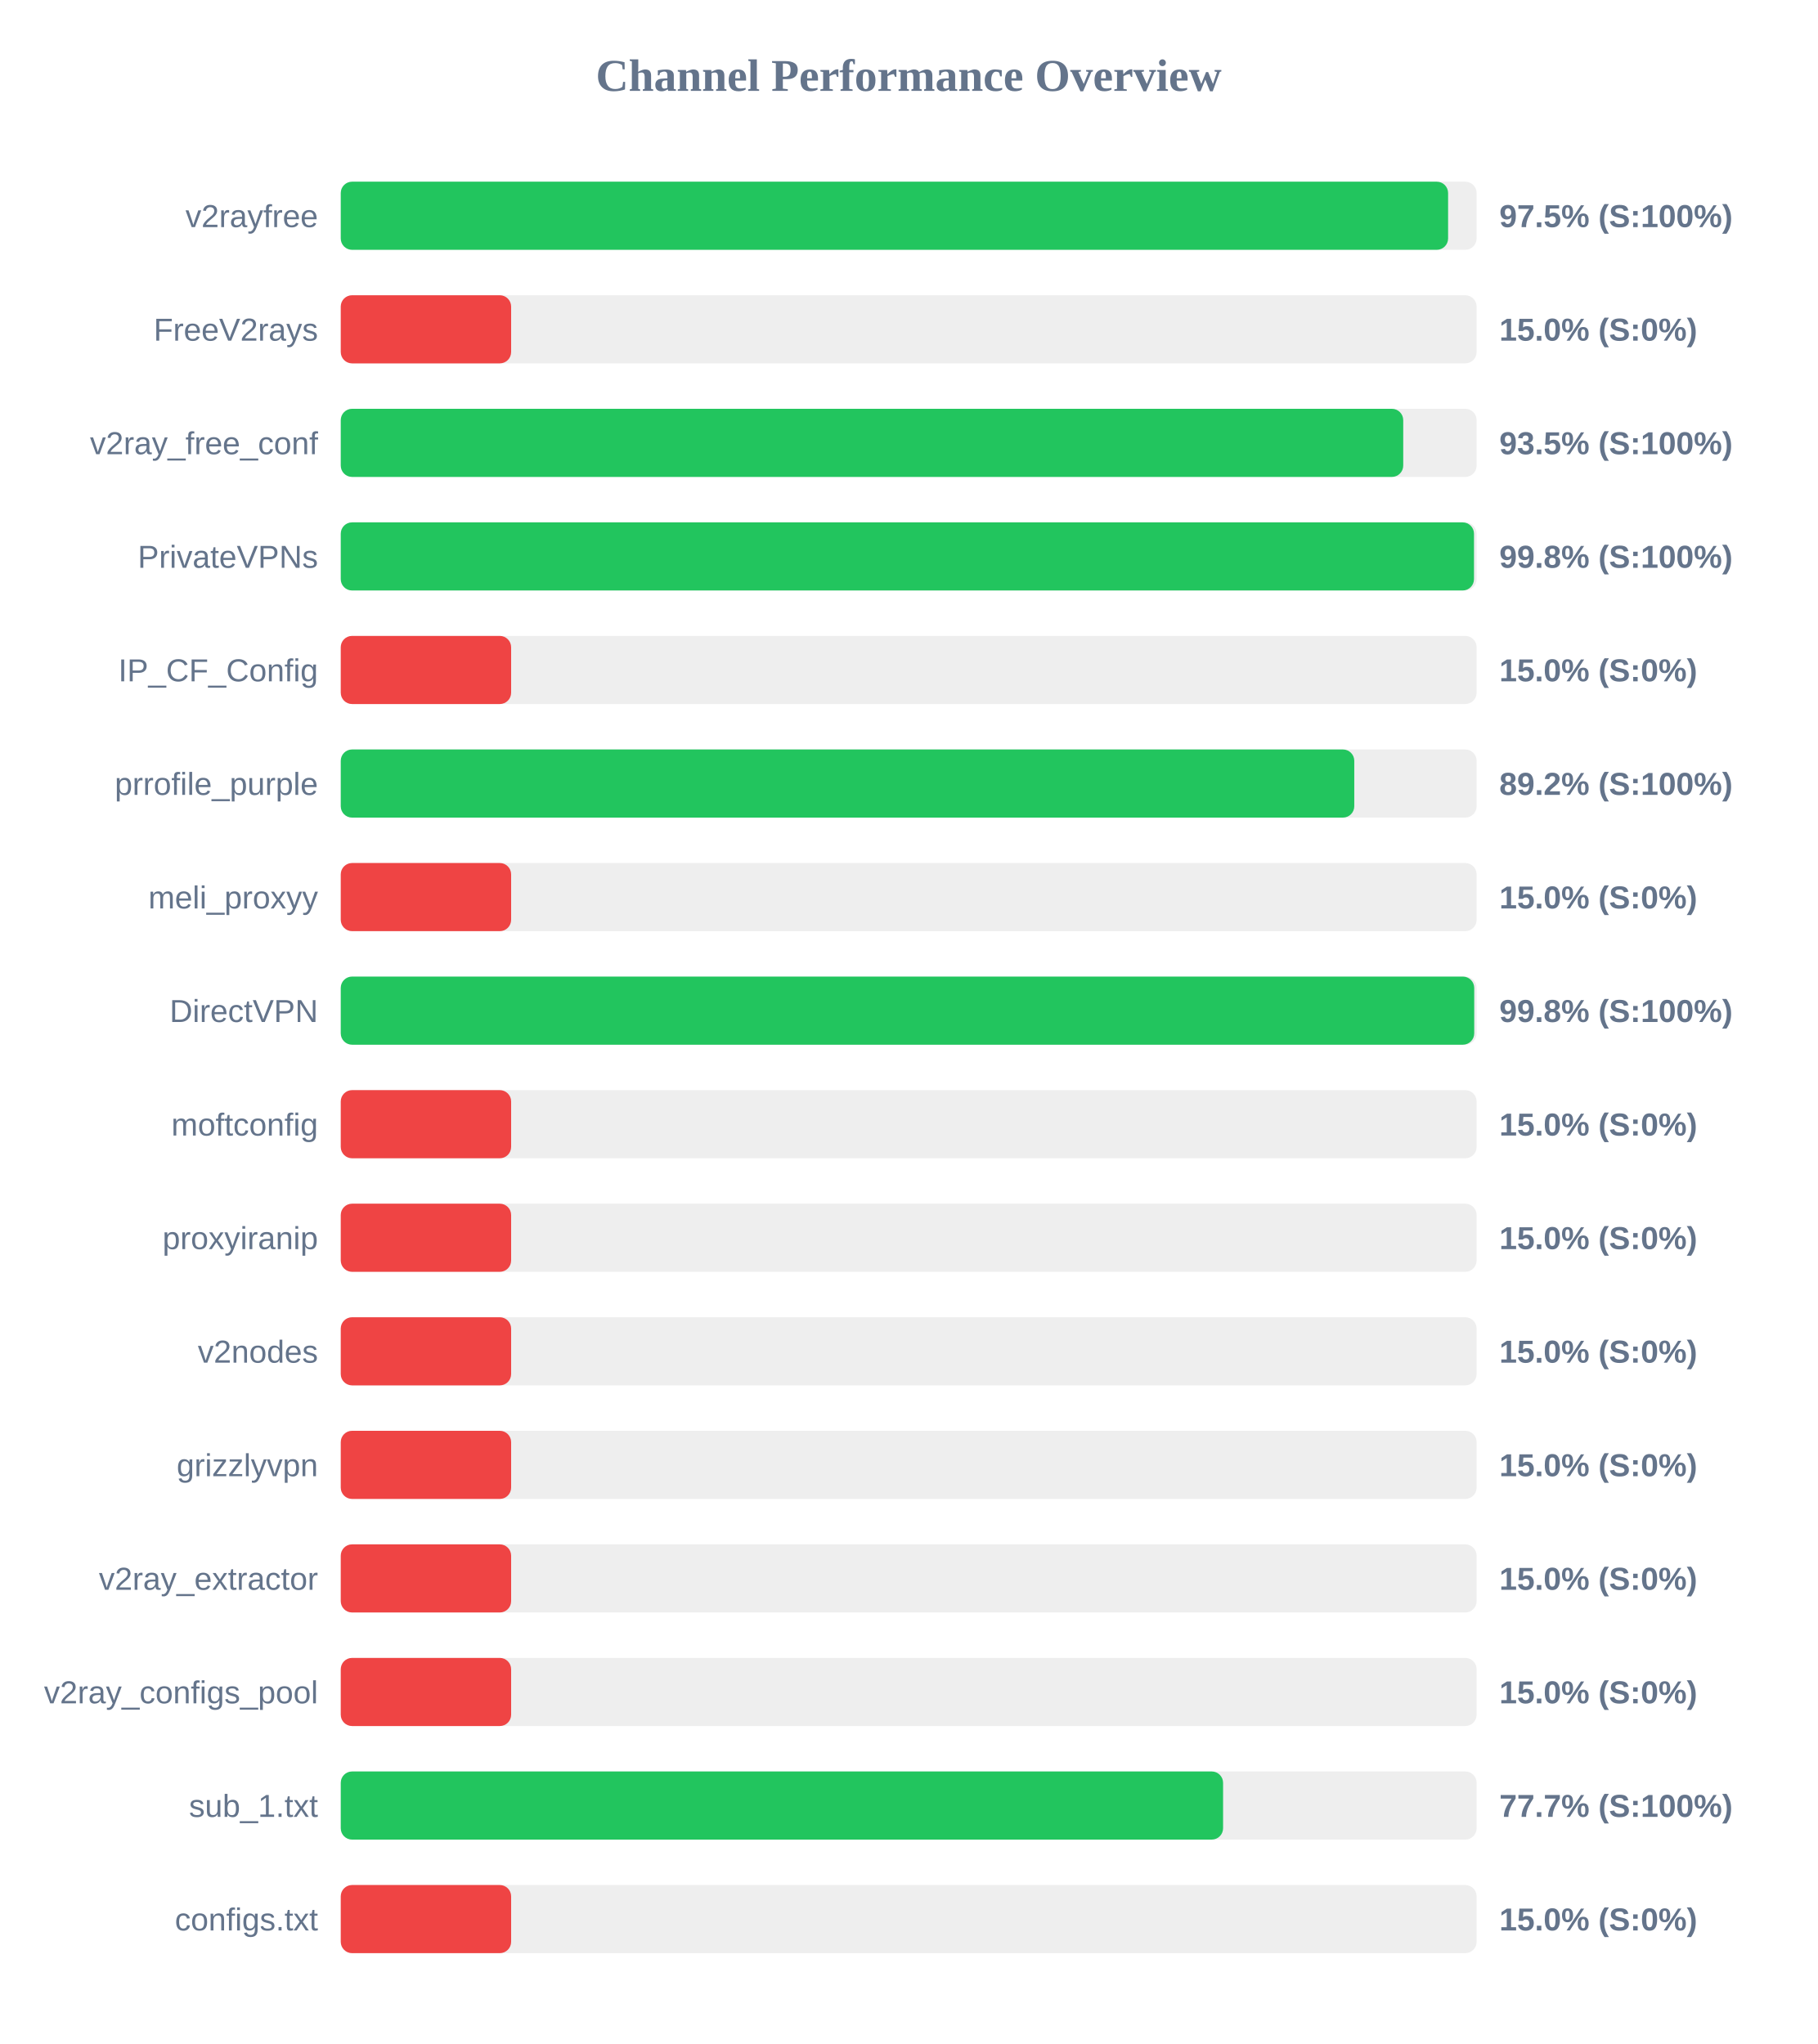
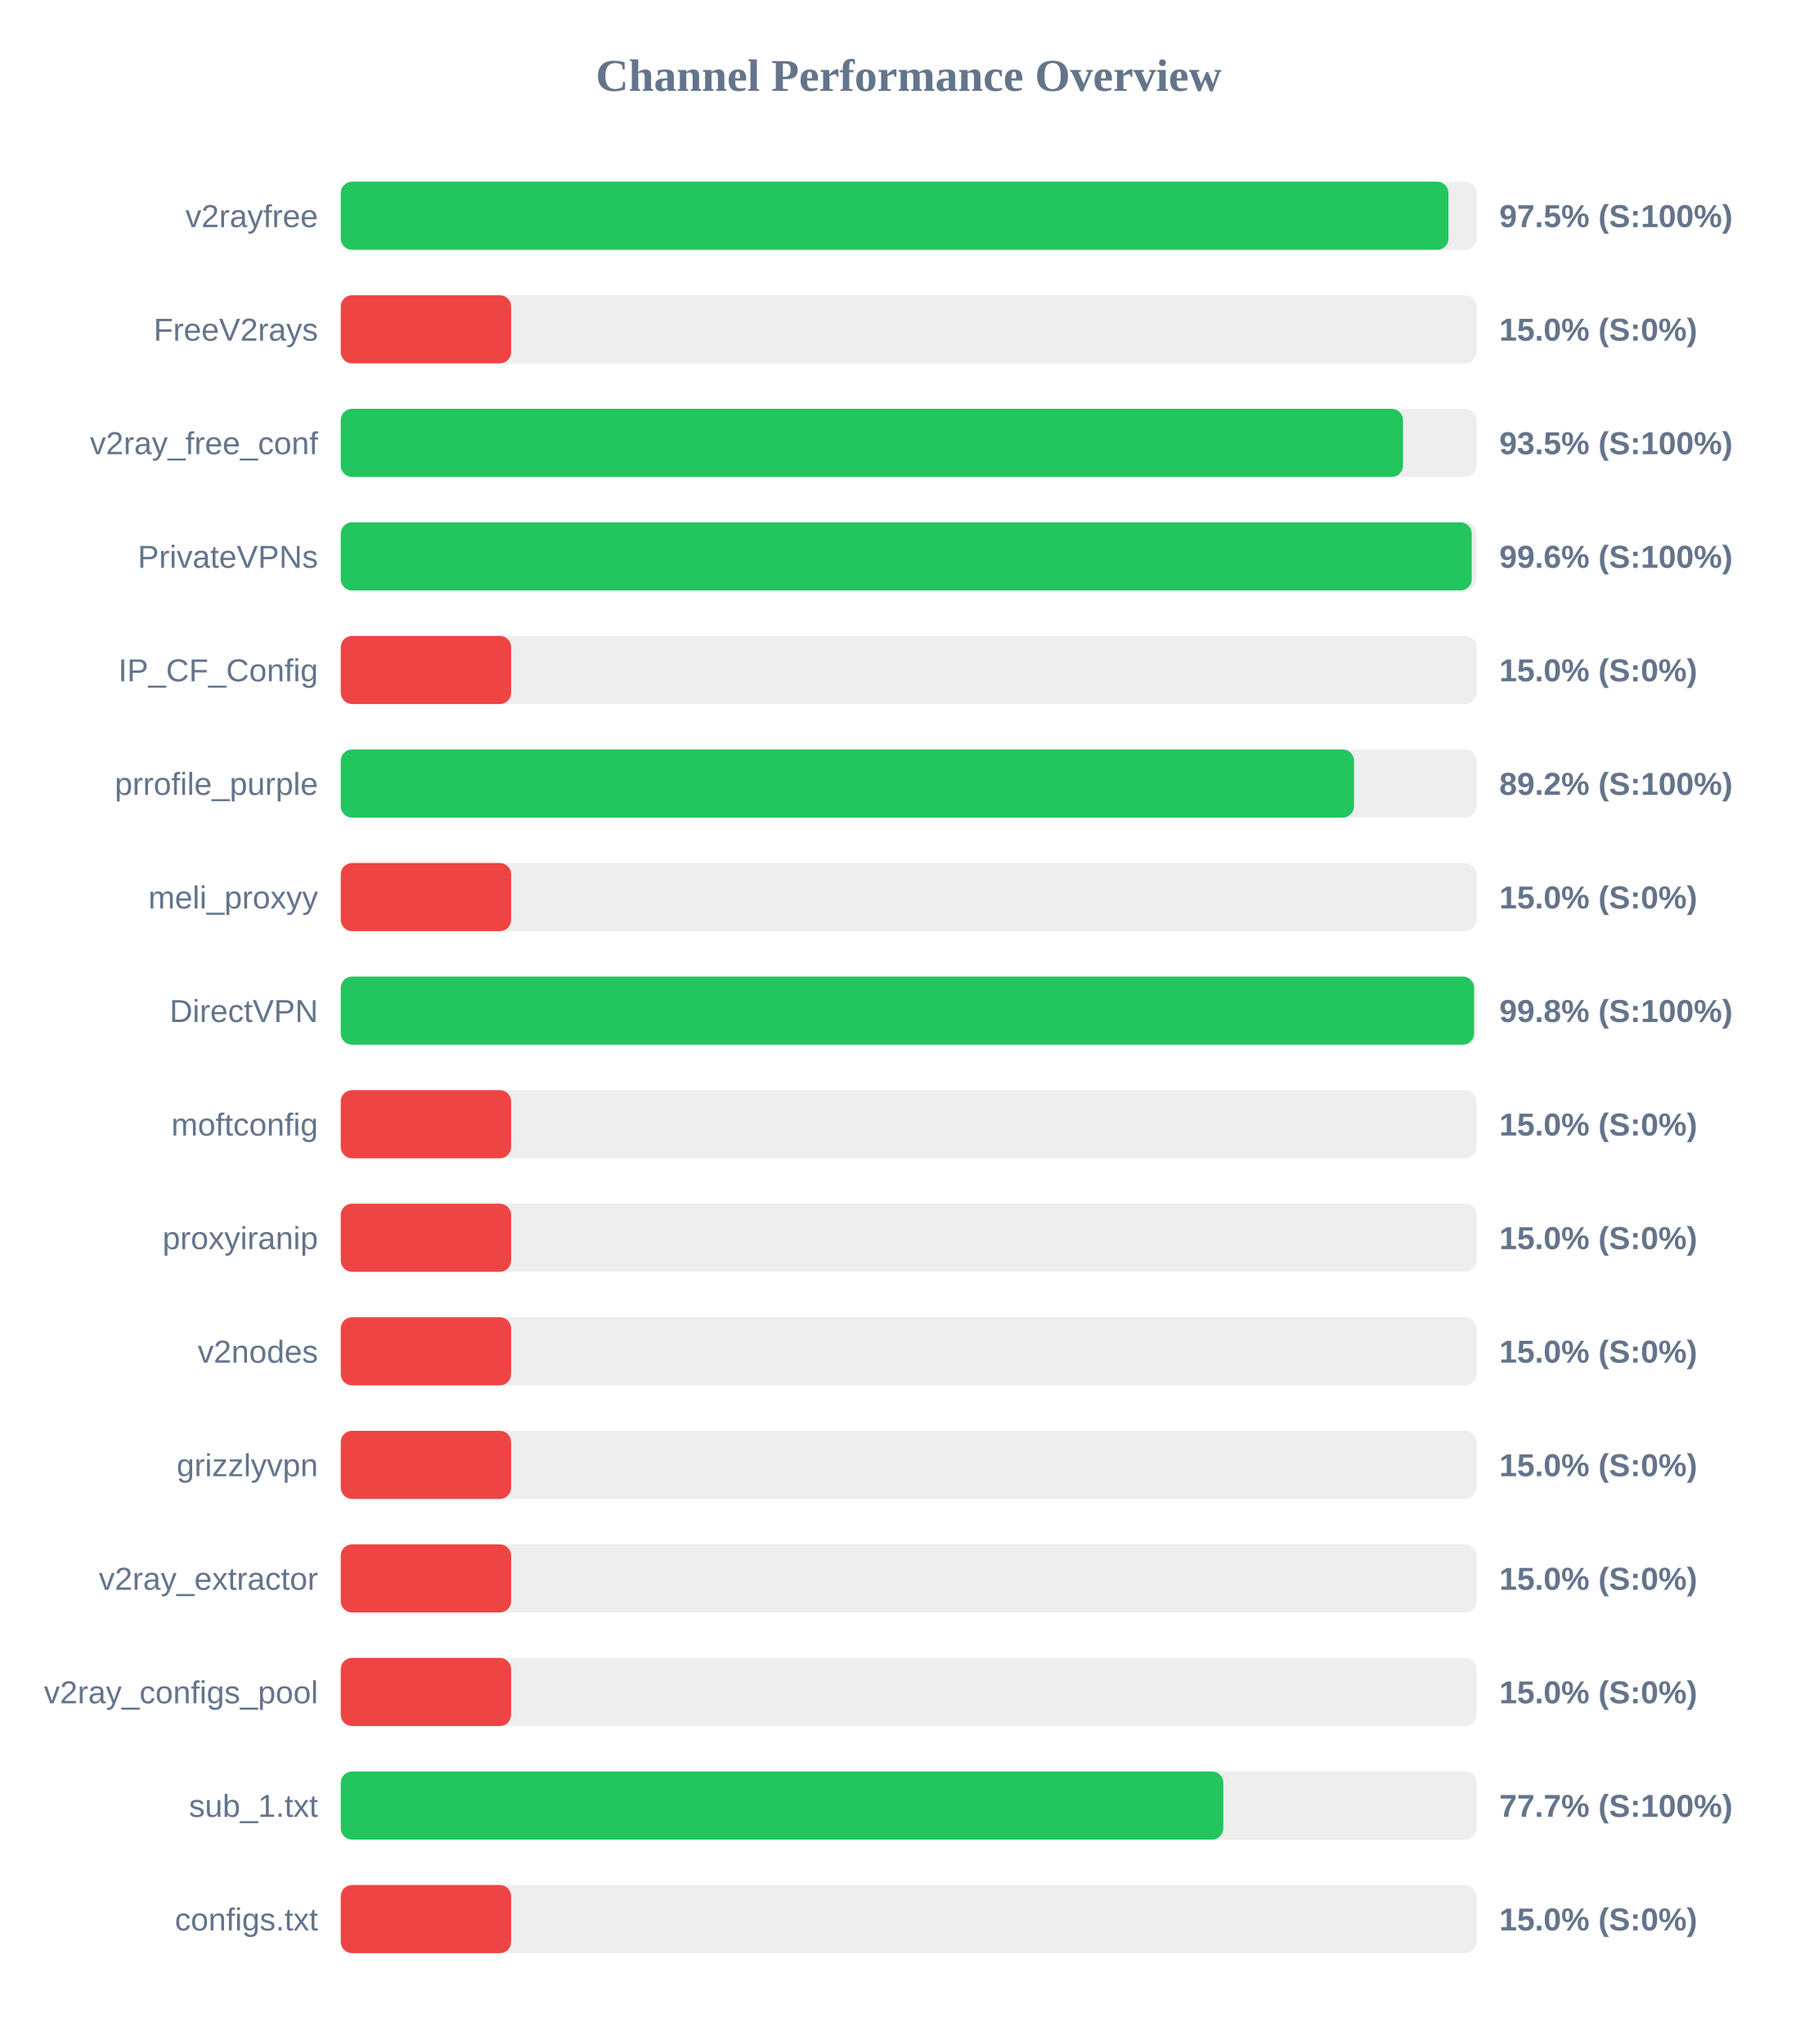
<svg xmlns="http://www.w3.org/2000/svg" width="800" height="900" version="1.1">
  <style>
        .row { font: 14px Arial; fill: #64748b; }
        .score { font: bold 14px Arial; fill: #64748b; }
    </style>
  <text x="400" y="40" text-anchor="middle" font-size="20px" font-weight="bold" fill="#64748b">Channel Performance Overview</text>
  <rect x="150" y="80" width="500" height="30" fill="#eee" rx="5" />
-   <rect x="150" y="80" width="487.45" height="30" fill="#22c55e" rx="5" />
+   <rect x="150" y="80" width="487.6" height="30" fill="#22c55e" rx="5" />
  <text x="140" y="100" text-anchor="end" class="row">v2rayfree</text>
  <text x="660" y="100" text-anchor="start" class="score">97.5% (S:100%)</text>
  <rect x="150" y="130" width="500" height="30" fill="#eee" rx="5" />
  <rect x="150" y="130" width="75.0" height="30" fill="#ef4444" rx="5" />
  <text x="140" y="150" text-anchor="end" class="row">FreeV2rays</text>
  <text x="660" y="150" text-anchor="start" class="score">15.0% (S:0%)</text>
  <rect x="150" y="180" width="500" height="30" fill="#eee" rx="5" />
-   <rect x="150" y="180" width="467.7" height="30" fill="#22c55e" rx="5" />
+   <rect x="150" y="180" width="467.6" height="30" fill="#22c55e" rx="5" />
  <text x="140" y="200" text-anchor="end" class="row">v2ray_free_conf</text>
  <text x="660" y="200" text-anchor="start" class="score">93.5% (S:100%)</text>
  <rect x="150" y="230" width="500" height="30" fill="#eee" rx="5" />
-   <rect x="150" y="230" width="498.85" height="30" fill="#22c55e" rx="5" />
+   <rect x="150" y="230" width="497.85" height="30" fill="#22c55e" rx="5" />
  <text x="140" y="250" text-anchor="end" class="row">PrivateVPNs</text>
-   <text x="660" y="250" text-anchor="start" class="score">99.8% (S:100%)</text>
+   <text x="660" y="250" text-anchor="start" class="score">99.6% (S:100%)</text>
  <rect x="150" y="280" width="500" height="30" fill="#eee" rx="5" />
  <rect x="150" y="280" width="75.0" height="30" fill="#ef4444" rx="5" />
  <text x="140" y="300" text-anchor="end" class="row">IP_CF_Config</text>
  <text x="660" y="300" text-anchor="start" class="score">15.0% (S:0%)</text>
  <rect x="150" y="330" width="500" height="30" fill="#eee" rx="5" />
-   <rect x="150" y="330" width="446.15" height="30" fill="#22c55e" rx="5" />
+   <rect x="150" y="330" width="446.05" height="30" fill="#22c55e" rx="5" />
  <text x="140" y="350" text-anchor="end" class="row">prrofile_purple</text>
  <text x="660" y="350" text-anchor="start" class="score">89.2% (S:100%)</text>
  <rect x="150" y="380" width="500" height="30" fill="#eee" rx="5" />
  <rect x="150" y="380" width="75.0" height="30" fill="#ef4444" rx="5" />
  <text x="140" y="400" text-anchor="end" class="row">meli_proxyy</text>
  <text x="660" y="400" text-anchor="start" class="score">15.0% (S:0%)</text>
  <rect x="150" y="430" width="500" height="30" fill="#eee" rx="5" />
-   <rect x="150" y="430" width="498.95" height="30" fill="#22c55e" rx="5" />
+   <rect x="150" y="430" width="498.9" height="30" fill="#22c55e" rx="5" />
  <text x="140" y="450" text-anchor="end" class="row">DirectVPN</text>
  <text x="660" y="450" text-anchor="start" class="score">99.8% (S:100%)</text>
  <rect x="150" y="480" width="500" height="30" fill="#eee" rx="5" />
  <rect x="150" y="480" width="75.0" height="30" fill="#ef4444" rx="5" />
  <text x="140" y="500" text-anchor="end" class="row">moftconfig</text>
  <text x="660" y="500" text-anchor="start" class="score">15.0% (S:0%)</text>
  <rect x="150" y="530" width="500" height="30" fill="#eee" rx="5" />
  <rect x="150" y="530" width="75.0" height="30" fill="#ef4444" rx="5" />
  <text x="140" y="550" text-anchor="end" class="row">proxyiranip</text>
  <text x="660" y="550" text-anchor="start" class="score">15.0% (S:0%)</text>
  <rect x="150" y="580" width="500" height="30" fill="#eee" rx="5" />
  <rect x="150" y="580" width="75.0" height="30" fill="#ef4444" rx="5" />
  <text x="140" y="600" text-anchor="end" class="row">v2nodes</text>
  <text x="660" y="600" text-anchor="start" class="score">15.0% (S:0%)</text>
  <rect x="150" y="630" width="500" height="30" fill="#eee" rx="5" />
  <rect x="150" y="630" width="75.0" height="30" fill="#ef4444" rx="5" />
  <text x="140" y="650" text-anchor="end" class="row">grizzlyvpn</text>
  <text x="660" y="650" text-anchor="start" class="score">15.0% (S:0%)</text>
  <rect x="150" y="680" width="500" height="30" fill="#eee" rx="5" />
  <rect x="150" y="680" width="75.0" height="30" fill="#ef4444" rx="5" />
  <text x="140" y="700" text-anchor="end" class="row">v2ray_extractor</text>
  <text x="660" y="700" text-anchor="start" class="score">15.0% (S:0%)</text>
  <rect x="150" y="730" width="500" height="30" fill="#eee" rx="5" />
  <rect x="150" y="730" width="75.0" height="30" fill="#ef4444" rx="5" />
  <text x="140" y="750" text-anchor="end" class="row">v2ray_configs_pool</text>
  <text x="660" y="750" text-anchor="start" class="score">15.0% (S:0%)</text>
  <rect x="150" y="780" width="500" height="30" fill="#eee" rx="5" />
-   <rect x="150" y="780" width="388.4" height="30" fill="#22c55e" rx="5" />
+   <rect x="150" y="780" width="388.5" height="30" fill="#22c55e" rx="5" />
  <text x="140" y="800" text-anchor="end" class="row">sub_1.txt</text>
  <text x="660" y="800" text-anchor="start" class="score">77.7% (S:100%)</text>
  <rect x="150" y="830" width="500" height="30" fill="#eee" rx="5" />
  <rect x="150" y="830" width="75.0" height="30" fill="#ef4444" rx="5" />
  <text x="140" y="850" text-anchor="end" class="row">configs.txt</text>
  <text x="660" y="850" text-anchor="start" class="score">15.0% (S:0%)</text>
</svg>
